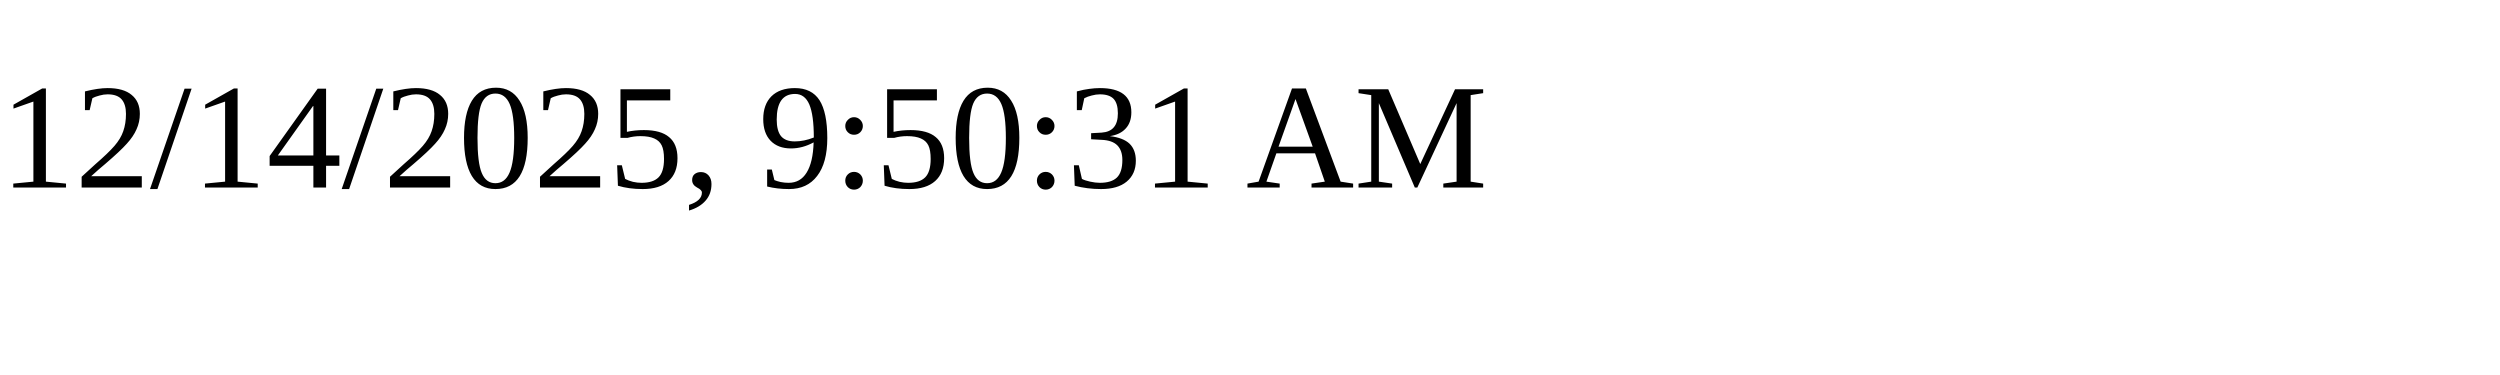
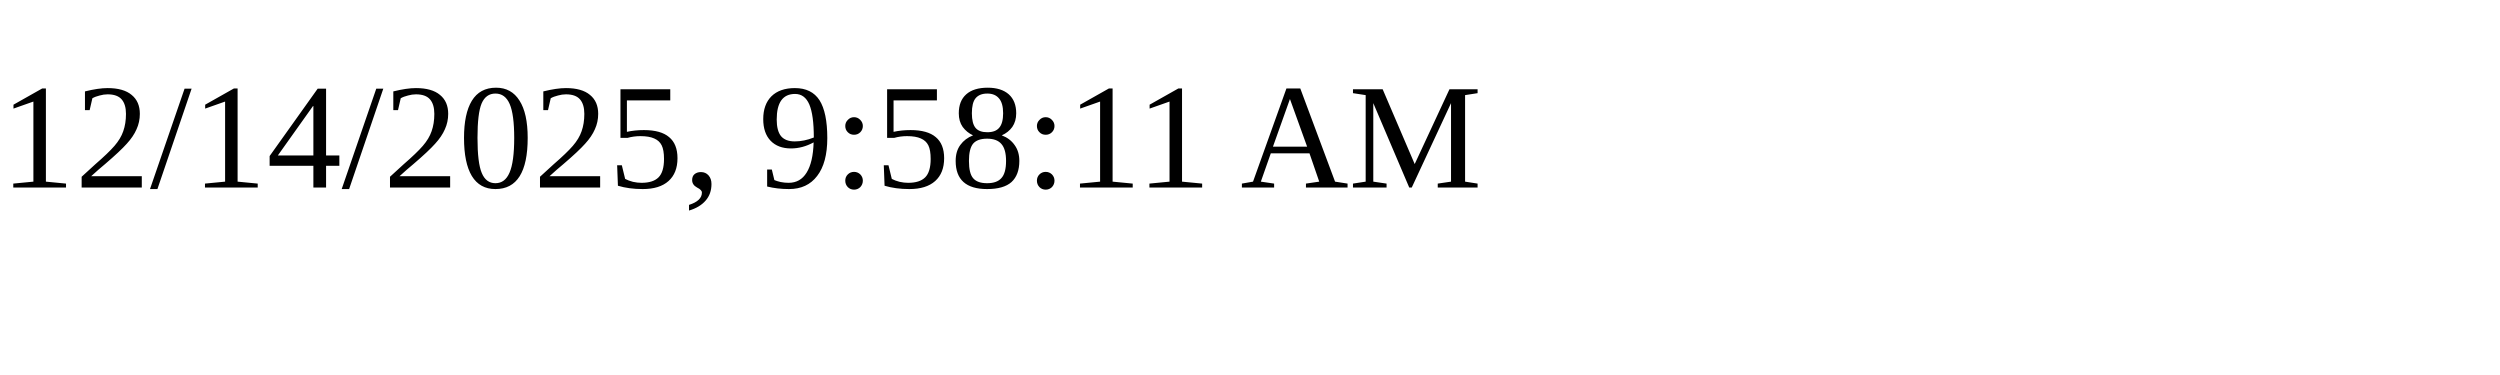
<svg xmlns="http://www.w3.org/2000/svg" height="30" width="200">
-   <text x="0" y="15">12/14/2025, 9:50:31 AM</text>
+   <text x="0" y="15">12/14/2025, 9:58:11 AM</text>
</svg>
